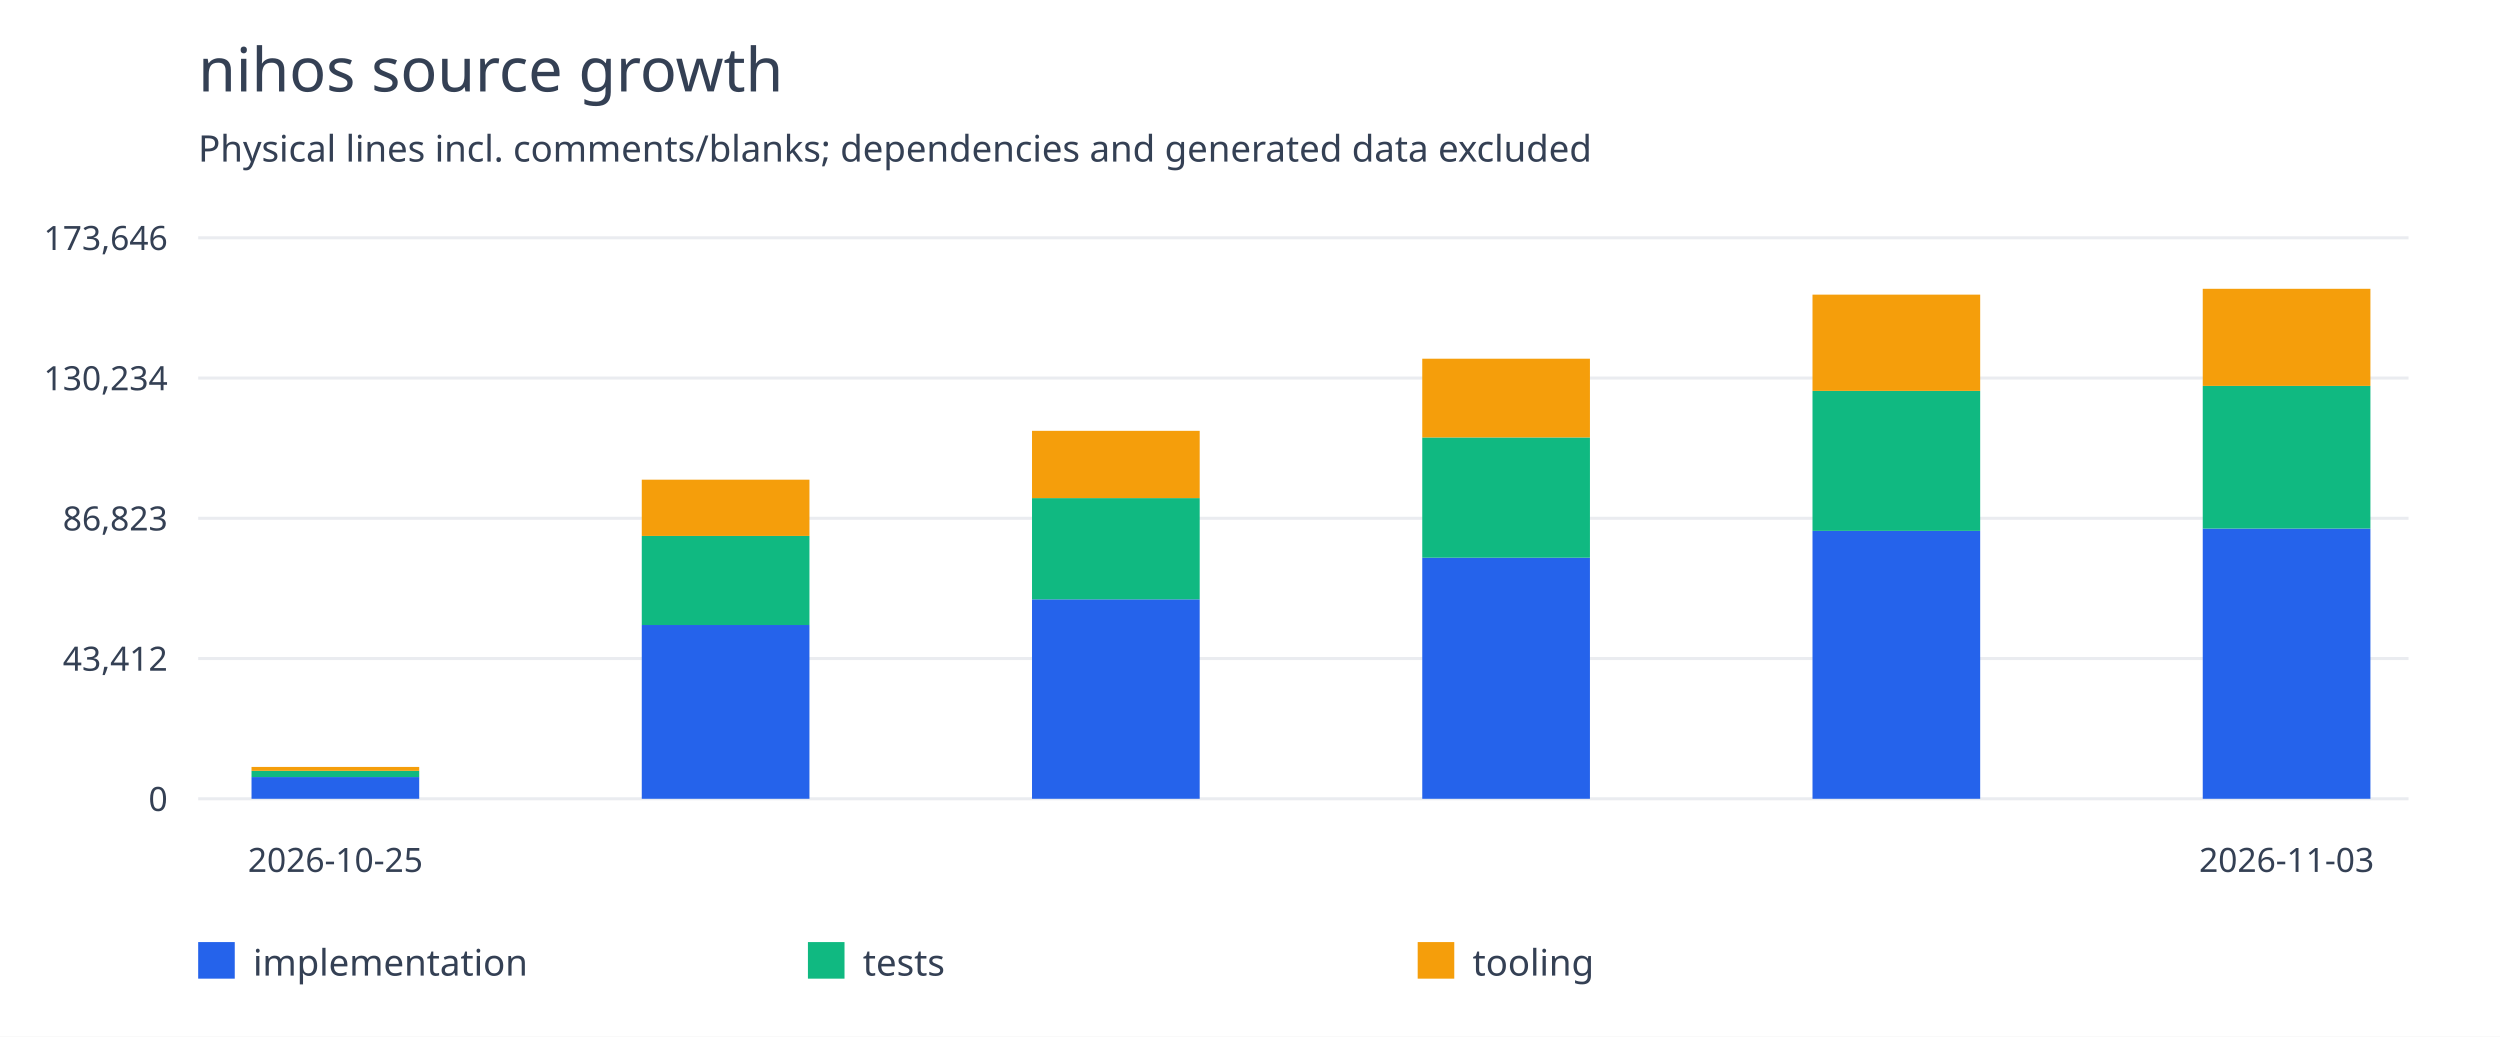
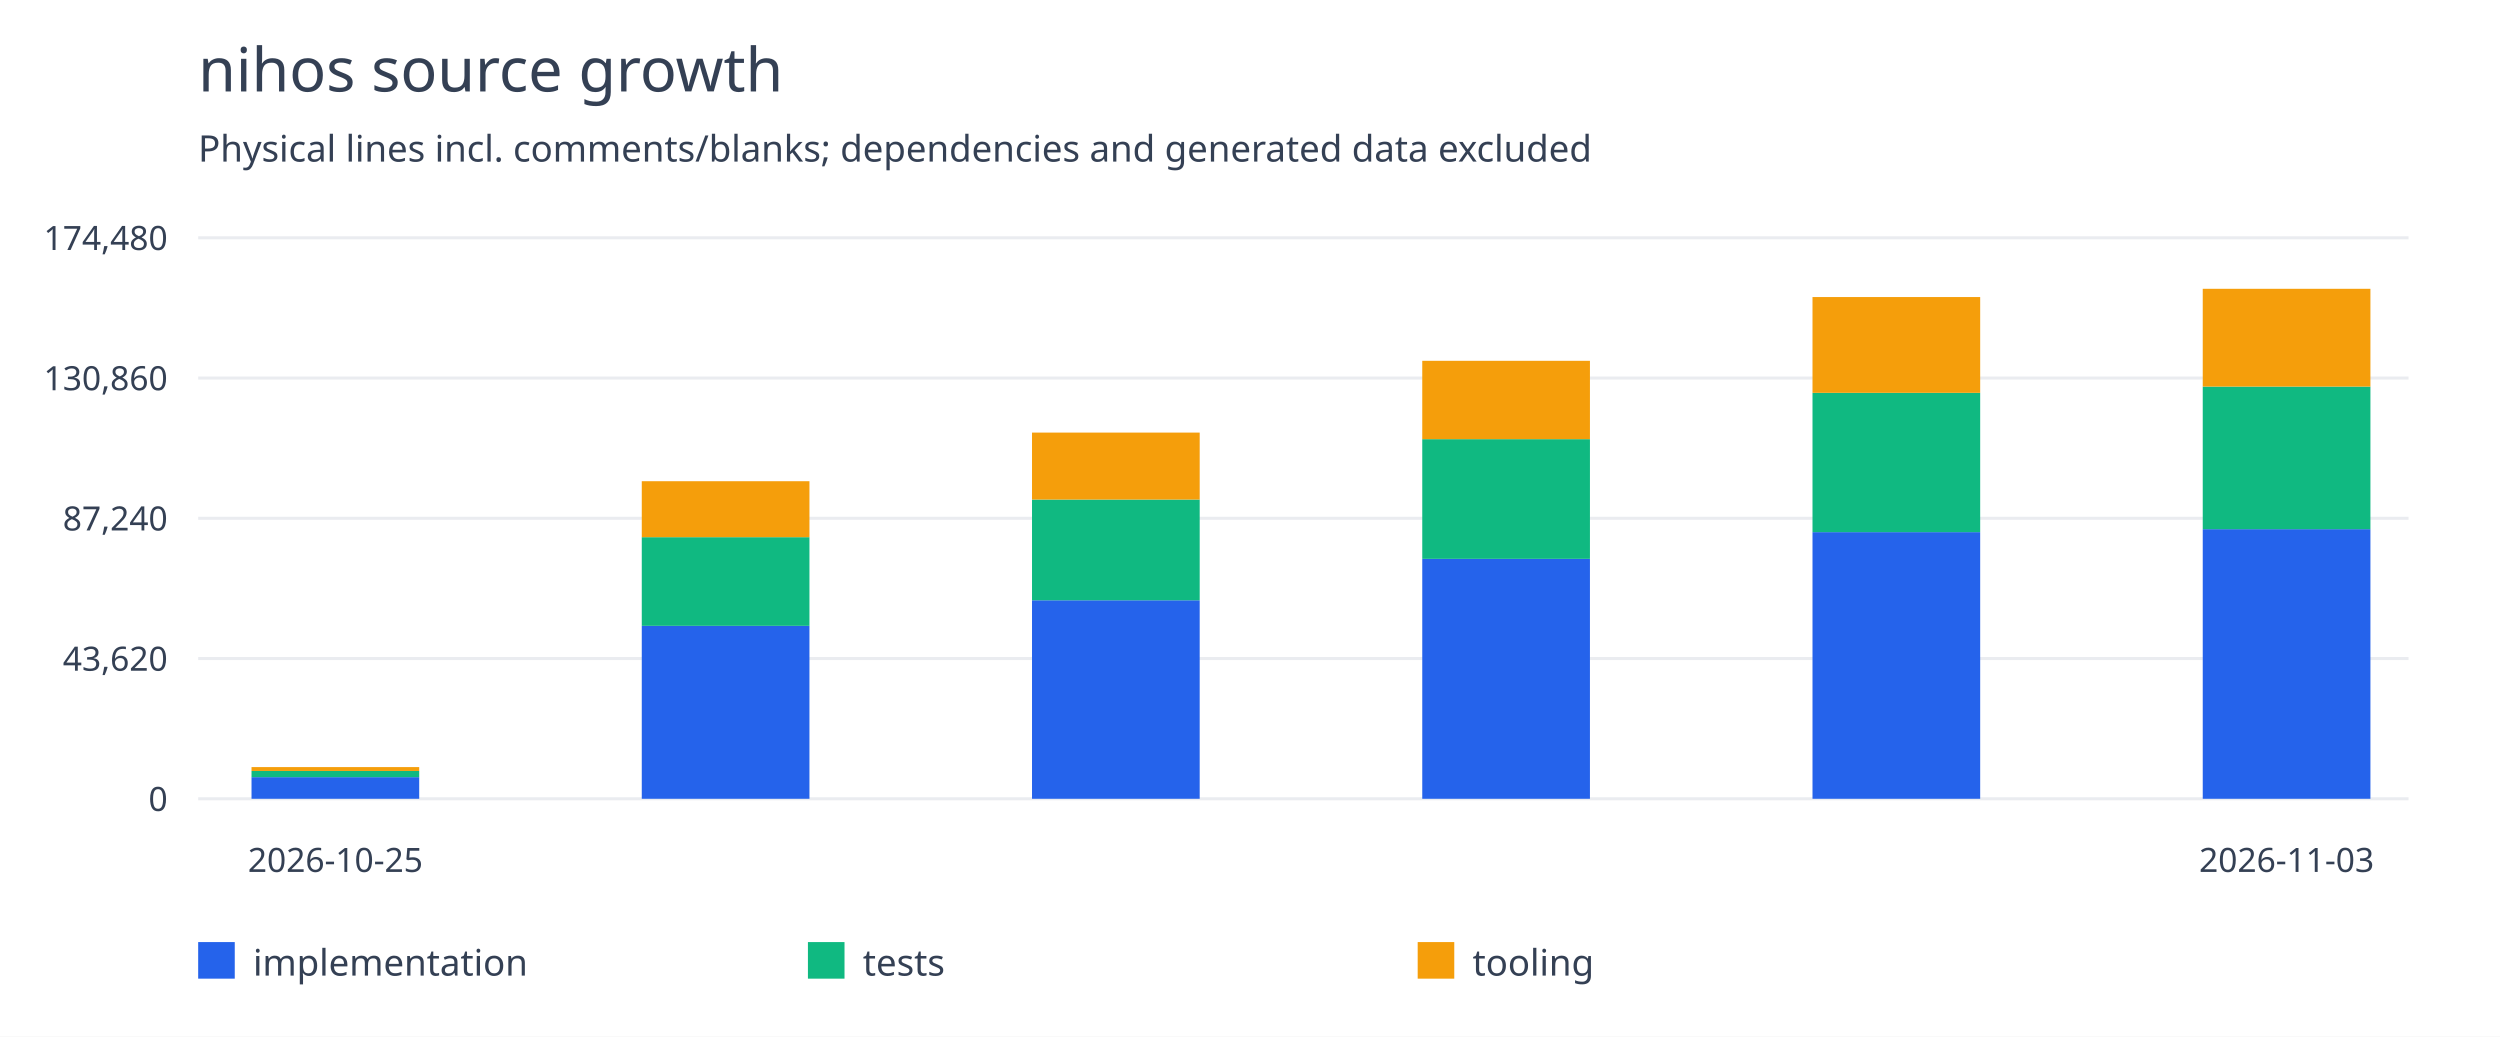
<svg xmlns="http://www.w3.org/2000/svg" width="820" height="340" viewBox="0 0 820 340">
  <rect width="100%" height="100%" fill="white" />
  <g font-family="system-ui,sans-serif" fill="#344054">
    <text x="65" y="30" font-size="20">nihos source growth</text>
    <text x="65" y="53" font-size="12">Physical lines incl. comments/blanks; dependencies and generated data excluded</text>
    <path d="M65 262.0H790" stroke="#eaecf0" />
    <text x="55" y="266.0" text-anchor="end" font-size="11">0</text>
    <path d="M65 216.0H790" stroke="#eaecf0" />
-     <text x="55" y="220.0" text-anchor="end" font-size="11">43,412</text>
+     <text x="55" y="220.0" text-anchor="end" font-size="11">43,620</text>
    <path d="M65 170.0H790" stroke="#eaecf0" />
-     <text x="55" y="174.0" text-anchor="end" font-size="11">86,823</text>
+     <text x="55" y="174.0" text-anchor="end" font-size="11">87,240</text>
    <path d="M65 124.0H790" stroke="#eaecf0" />
-     <text x="55" y="128.0" text-anchor="end" font-size="11">130,234</text>
+     <text x="55" y="128.0" text-anchor="end" font-size="11">130,860</text>
    <path d="M65 78.0H790" stroke="#eaecf0" />
-     <text x="55" y="82.0" text-anchor="end" font-size="11">173,646</text>
-     <rect x="82.5" y="254.878" width="55" height="7.122" fill="#2563eb" />
-     <rect x="82.5" y="252.829" width="55" height="2.049" fill="#10b981" />
-     <rect x="82.5" y="251.554" width="55" height="1.275" fill="#f59e0b" />
+     <text x="55" y="82.0" text-anchor="end" font-size="11">174,480</text>
+     <rect x="82.5" y="254.912" width="55" height="7.088" fill="#2563eb" />
+     <rect x="82.5" y="252.873" width="55" height="2.04" fill="#10b981" />
+     <rect x="82.5" y="251.604" width="55" height="1.269" fill="#f59e0b" />
    <text x="110.0" y="286" text-anchor="middle" font-size="11">2026-10-25</text>
-     <rect x="210.5" y="205.004" width="55" height="56.996" fill="#2563eb" />
-     <rect x="210.5" y="175.786" width="55" height="29.218" fill="#10b981" />
-     <rect x="210.5" y="157.336" width="55" height="18.449" fill="#f59e0b" />
-     <rect x="338.5" y="196.579" width="55" height="65.421" fill="#2563eb" />
-     <rect x="338.5" y="163.381" width="55" height="33.198" fill="#10b981" />
-     <rect x="338.5" y="141.314" width="55" height="22.067" fill="#f59e0b" />
-     <rect x="466.5" y="182.927" width="55" height="79.073" fill="#2563eb" />
-     <rect x="466.5" y="143.482" width="55" height="39.446" fill="#10b981" />
-     <rect x="466.5" y="117.657" width="55" height="25.825" fill="#f59e0b" />
-     <rect x="594.5" y="174.126" width="55" height="87.874" fill="#2563eb" />
-     <rect x="594.5" y="128.209" width="55" height="45.917" fill="#10b981" />
-     <rect x="594.5" y="96.641" width="55" height="31.568" fill="#f59e0b" />
-     <rect x="722.5" y="173.372" width="55" height="88.628" fill="#2563eb" />
-     <rect x="722.5" y="126.574" width="55" height="46.797" fill="#10b981" />
-     <rect x="722.5" y="94.727" width="55" height="31.847" fill="#f59e0b" />
+     <rect x="210.5" y="205.276" width="55" height="56.724" fill="#2563eb" />
+     <rect x="210.5" y="176.198" width="55" height="29.079" fill="#10b981" />
+     <rect x="210.5" y="157.837" width="55" height="18.361" fill="#f59e0b" />
+     <rect x="338.5" y="196.891" width="55" height="65.109" fill="#2563eb" />
+     <rect x="338.5" y="163.852" width="55" height="33.039" fill="#10b981" />
+     <rect x="338.5" y="141.891" width="55" height="21.961" fill="#f59e0b" />
+     <rect x="466.5" y="183.305" width="55" height="78.695" fill="#2563eb" />
+     <rect x="466.5" y="144.048" width="55" height="39.257" fill="#10b981" />
+     <rect x="466.5" y="118.346" width="55" height="25.702" fill="#f59e0b" />
+     <rect x="594.5" y="174.546" width="55" height="87.454" fill="#2563eb" />
+     <rect x="594.5" y="128.849" width="55" height="45.697" fill="#10b981" />
+     <rect x="594.5" y="97.431" width="55" height="31.418" fill="#f59e0b" />
+     <rect x="722.5" y="173.567" width="55" height="88.433" fill="#2563eb" />
+     <rect x="722.5" y="126.8" width="55" height="46.768" fill="#10b981" />
+     <rect x="722.5" y="94.727" width="55" height="32.072" fill="#f59e0b" />
    <text x="750.0" y="286" text-anchor="middle" font-size="11">2026-11-03</text>
    <rect x="65" y="309" width="12" height="12" fill="#2563eb" />
    <text x="83" y="320" font-size="12">implementation</text>
    <rect x="265" y="309" width="12" height="12" fill="#10b981" />
    <text x="283" y="320" font-size="12">tests</text>
    <rect x="465" y="309" width="12" height="12" fill="#f59e0b" />
    <text x="483" y="320" font-size="12">tooling</text>
  </g>
</svg>
